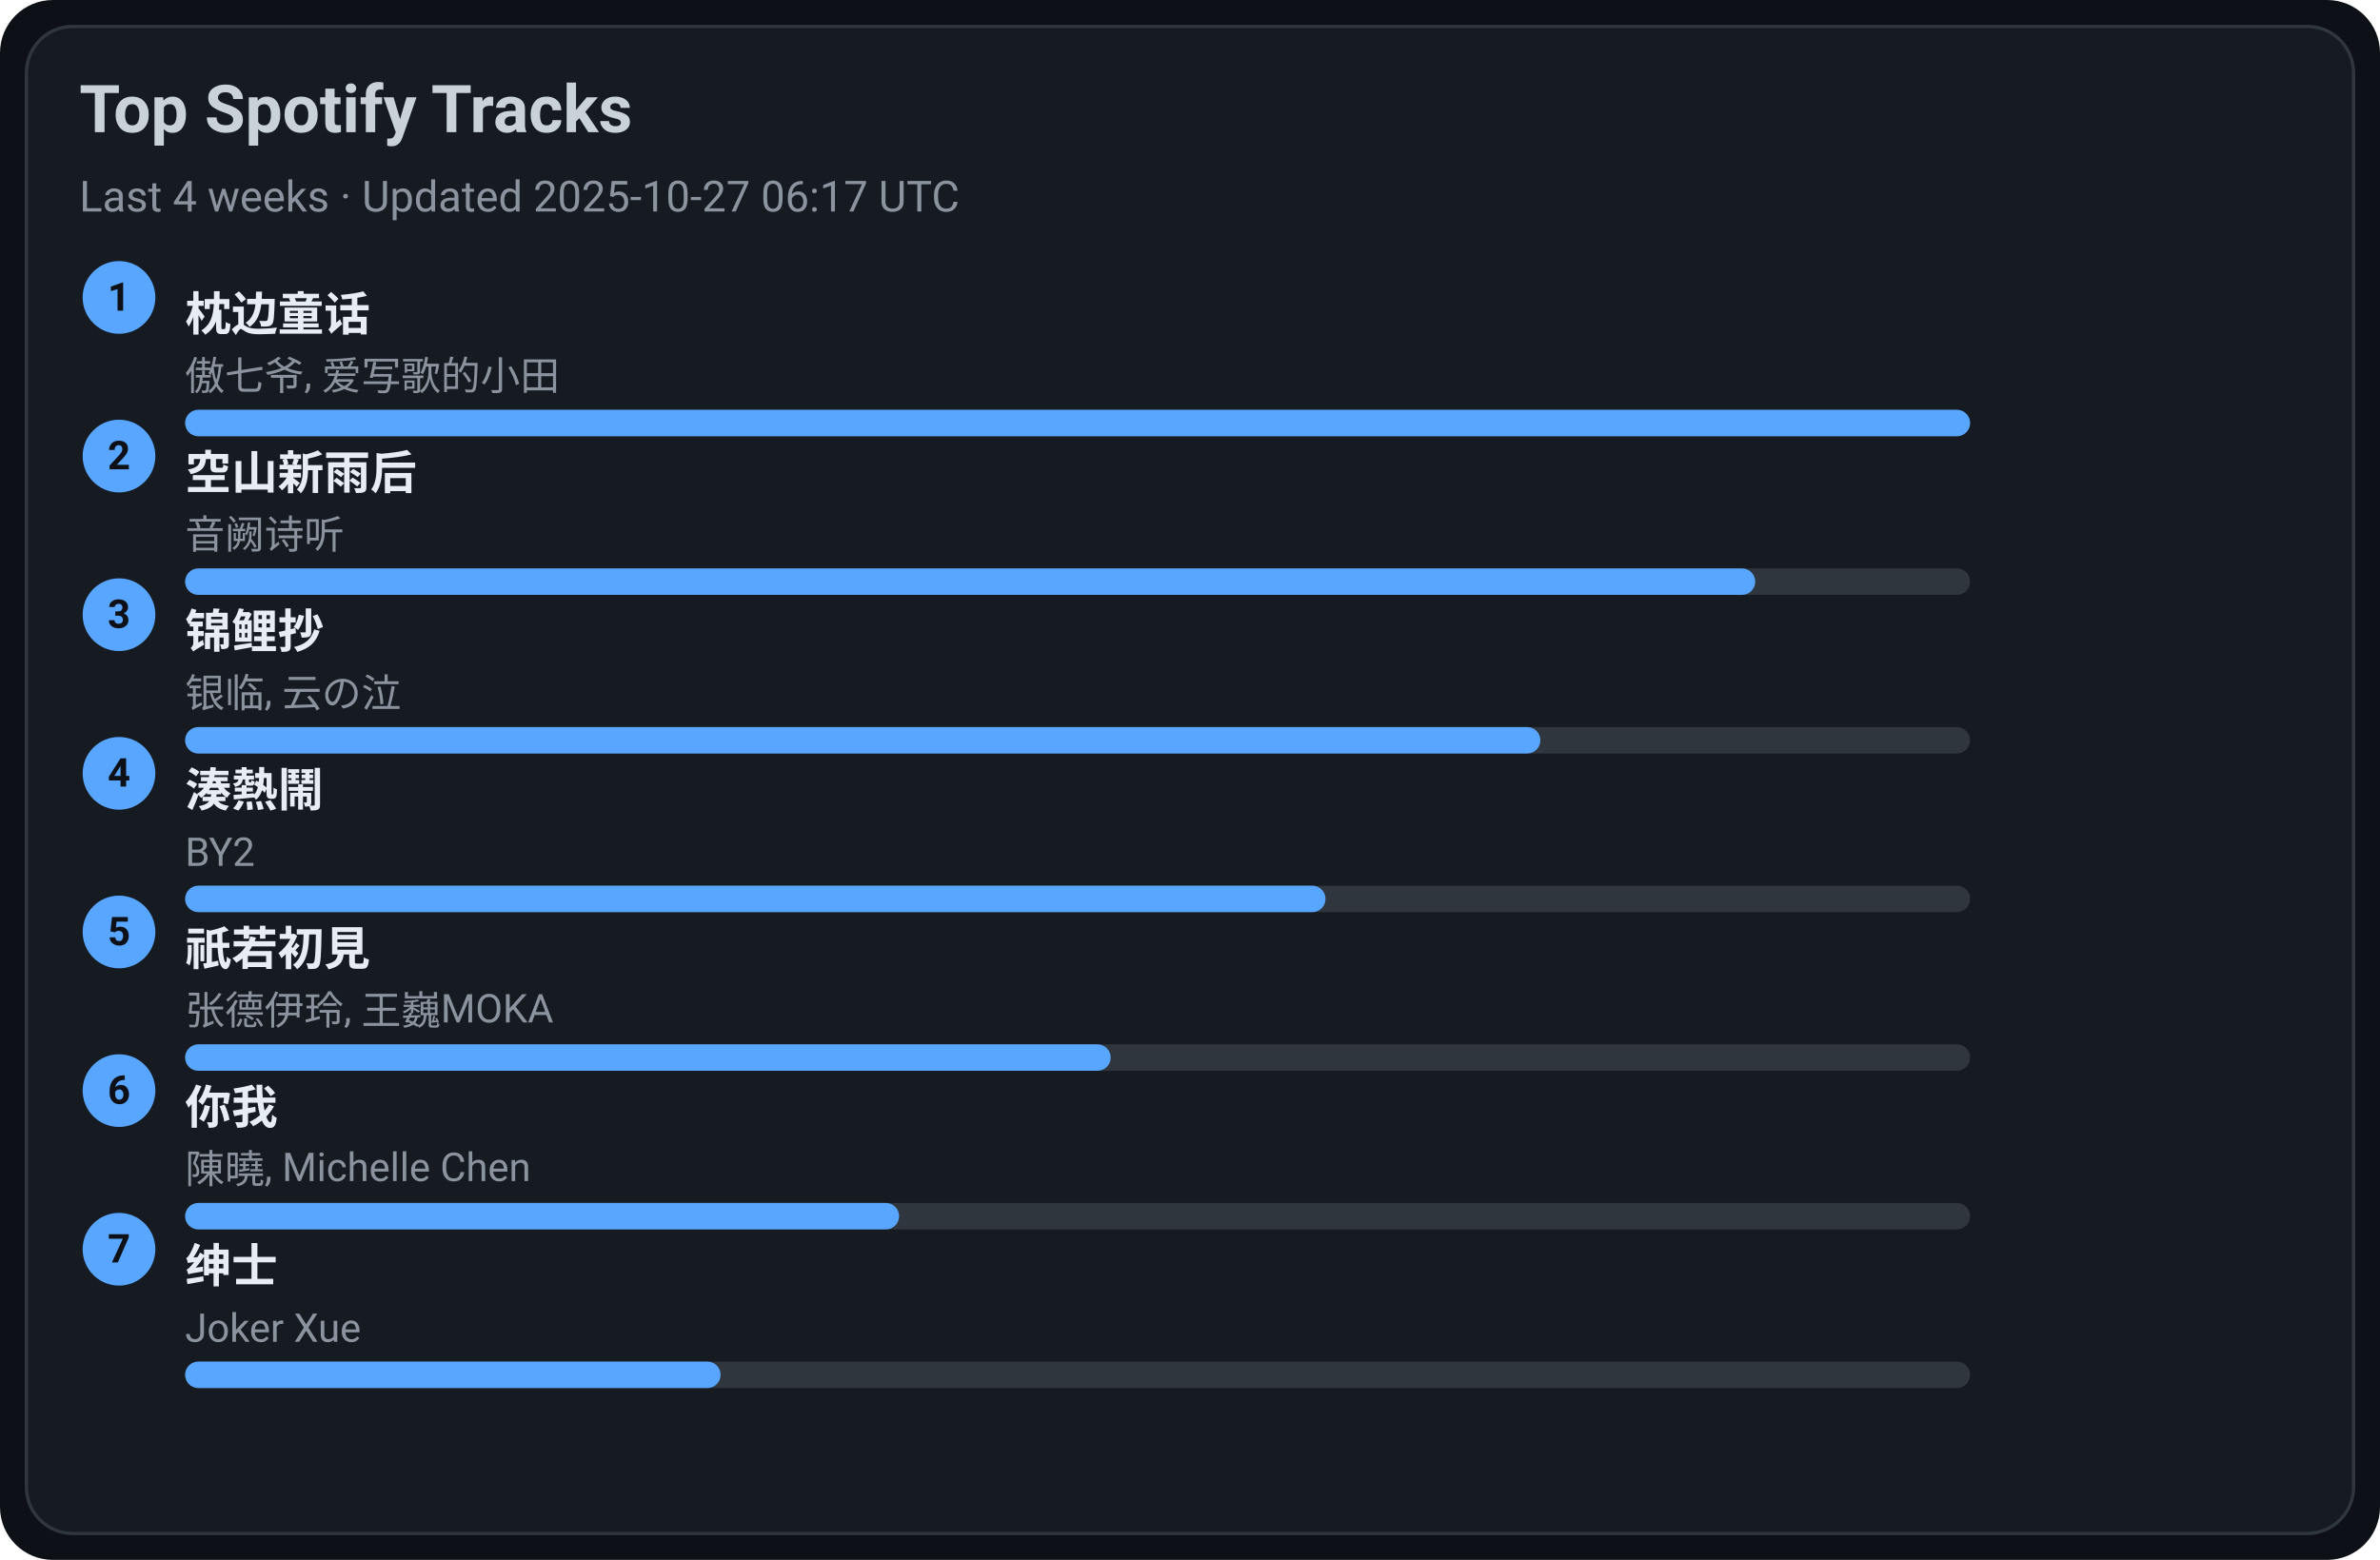
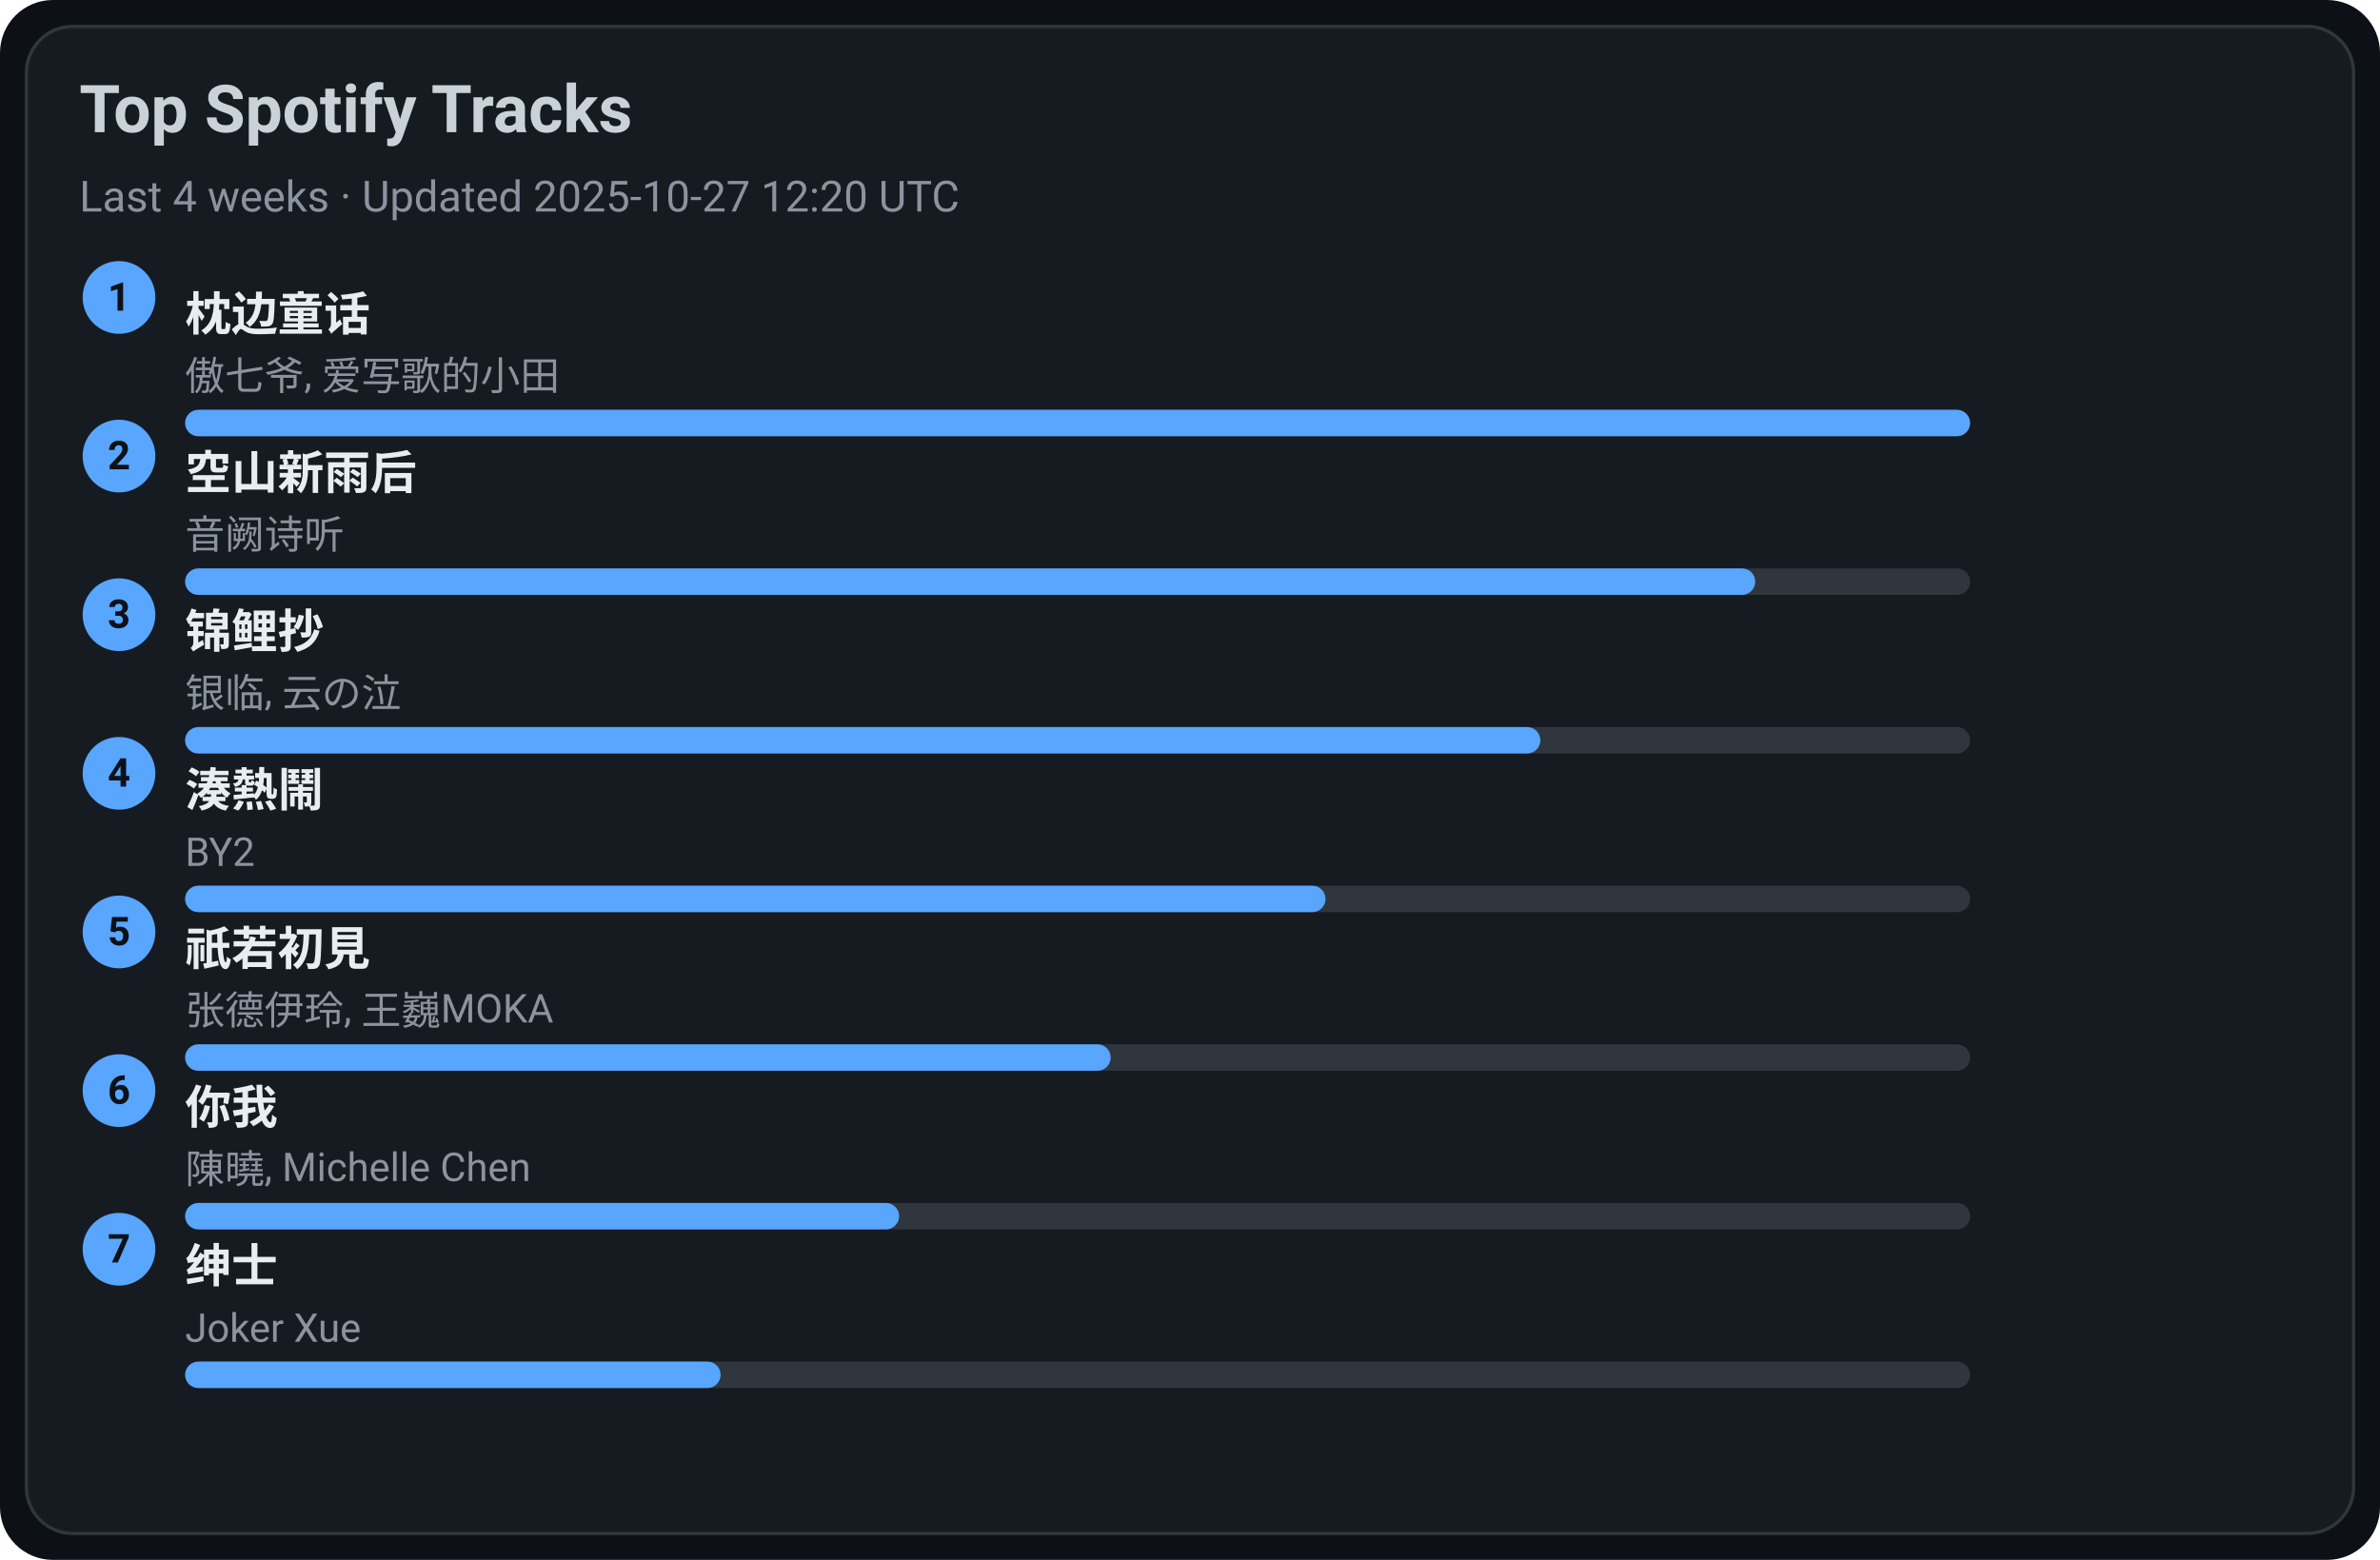
<svg xmlns="http://www.w3.org/2000/svg" width="720" height="472" viewBox="0 0 720 472">
  <style>text{font-family:-apple-system,BlinkMacSystemFont,Segoe UI,Roboto,Ubuntu,Helvetica Neue,Arial,Noto Sans,sans-serif}</style>
  <rect width="720" height="472" rx="16" fill="#0d1117" />
  <rect x="8" y="8" width="704" height="456" rx="14" fill="#161b22" stroke="#30363d" />
  <text x="24" y="40" font-size="20" fill="#c9d1d9" font-weight="600">Top Spotify Tracks</text>
-   <text x="24" y="64" font-size="13" fill="#8b949e">Last 4 weeks · Updated 2025-10-27 06:17 UTC</text>
+   <text x="24" y="64" font-size="13" fill="#8b949e">Last 4 weeks · Updated 2025-10-27 12:20 UTC</text>
  <circle cx="36" cy="90" r="11" fill="#58a6ff" />
  <text x="36" y="94" text-anchor="middle" font-size="12" fill="#0d1117" font-weight="700">1</text>
  <a href="https://open.spotify.com/track/3I8tlHNA9NM8dL0B23xGIY" target="_blank" rel="noopener noreferrer">
    <text x="56" y="100" font-size="14" fill="#e6edf3" font-weight="600">枕边童话</text>
  </a>
  <text x="56" y="118" font-size="12" fill="#8b949e">傲七爷, 爱写歌的小田</text>
  <rect x="56" y="124" width="540" height="8" rx="4" fill="#30363d" />
  <rect x="56" y="124" width="540" height="8" rx="4" fill="#58a6ff" />
  <circle cx="36" cy="138" r="11" fill="#58a6ff" />
  <text x="36" y="142" text-anchor="middle" font-size="12" fill="#0d1117" font-weight="700">2</text>
  <a href="https://open.spotify.com/track/7c1D58U8AIVOGlYzh5U6sk" target="_blank" rel="noopener noreferrer">
    <text x="56" y="148" font-size="14" fill="#e6edf3" font-weight="600">空山新雨后</text>
  </a>
  <text x="56" y="166" font-size="12" fill="#8b949e">音阙诗听</text>
  <rect x="56" y="172" width="540" height="8" rx="4" fill="#30363d" />
  <rect x="56" y="172" width="475" height="8" rx="4" fill="#58a6ff" />
  <circle cx="36" cy="186" r="11" fill="#58a6ff" />
  <text x="36" y="190" text-anchor="middle" font-size="12" fill="#0d1117" font-weight="700">3</text>
  <a href="https://open.spotify.com/track/1KBIv1xAf0VhKsHrZaTVKu" target="_blank" rel="noopener noreferrer">
    <text x="56" y="196" font-size="14" fill="#e6edf3" font-weight="600">锦鲤抄</text>
  </a>
  <text x="56" y="214" font-size="12" fill="#8b949e">银临, 云の泣</text>
  <rect x="56" y="220" width="540" height="8" rx="4" fill="#30363d" />
  <rect x="56" y="220" width="410" height="8" rx="4" fill="#58a6ff" />
  <circle cx="36" cy="234" r="11" fill="#58a6ff" />
  <text x="36" y="238" text-anchor="middle" font-size="12" fill="#0d1117" font-weight="700">4</text>
  <a href="https://open.spotify.com/track/2Qhxww2DKuv7gfvZkkR0wa" target="_blank" rel="noopener noreferrer">
    <text x="56" y="244" font-size="14" fill="#e6edf3" font-weight="600">湊熱鬧</text>
  </a>
  <text x="56" y="262" font-size="12" fill="#8b949e">BY2</text>
  <rect x="56" y="268" width="540" height="8" rx="4" fill="#30363d" />
  <rect x="56" y="268" width="345" height="8" rx="4" fill="#58a6ff" />
  <circle cx="36" cy="282" r="11" fill="#58a6ff" />
  <text x="36" y="286" text-anchor="middle" font-size="12" fill="#0d1117" font-weight="700">5</text>
  <a href="https://open.spotify.com/track/5X4U0jJr9H4oOoXTpiVkyA" target="_blank" rel="noopener noreferrer">
    <text x="56" y="292" font-size="14" fill="#e6edf3" font-weight="600">祇若初見</text>
  </a>
  <text x="56" y="310" font-size="12" fill="#8b949e">张德伊玲, 王巍MOKA</text>
  <rect x="56" y="316" width="540" height="8" rx="4" fill="#30363d" />
  <rect x="56" y="316" width="280" height="8" rx="4" fill="#58a6ff" />
  <circle cx="36" cy="330" r="11" fill="#58a6ff" />
  <text x="36" y="334" text-anchor="middle" font-size="12" fill="#0d1117" font-weight="700">6</text>
  <a href="https://open.spotify.com/track/0YXeimRwlOEUAzrxNHkgRO" target="_blank" rel="noopener noreferrer">
    <text x="56" y="340" font-size="14" fill="#e6edf3" font-weight="600">你我</text>
  </a>
  <text x="56" y="358" font-size="12" fill="#8b949e">陳曉, Michelle Chen</text>
  <rect x="56" y="364" width="540" height="8" rx="4" fill="#30363d" />
  <rect x="56" y="364" width="216" height="8" rx="4" fill="#58a6ff" />
  <circle cx="36" cy="378" r="11" fill="#58a6ff" />
  <text x="36" y="382" text-anchor="middle" font-size="12" fill="#0d1117" font-weight="700">7</text>
  <a href="https://open.spotify.com/track/42XCQK9m1qify1wqB8kNJz" target="_blank" rel="noopener noreferrer">
    <text x="56" y="388" font-size="14" fill="#e6edf3" font-weight="600">绅士</text>
  </a>
  <text x="56" y="406" font-size="12" fill="#8b949e">Joker Xue</text>
  <rect x="56" y="412" width="540" height="8" rx="4" fill="#30363d" />
  <rect x="56" y="412" width="162" height="8" rx="4" fill="#58a6ff" />
</svg>
